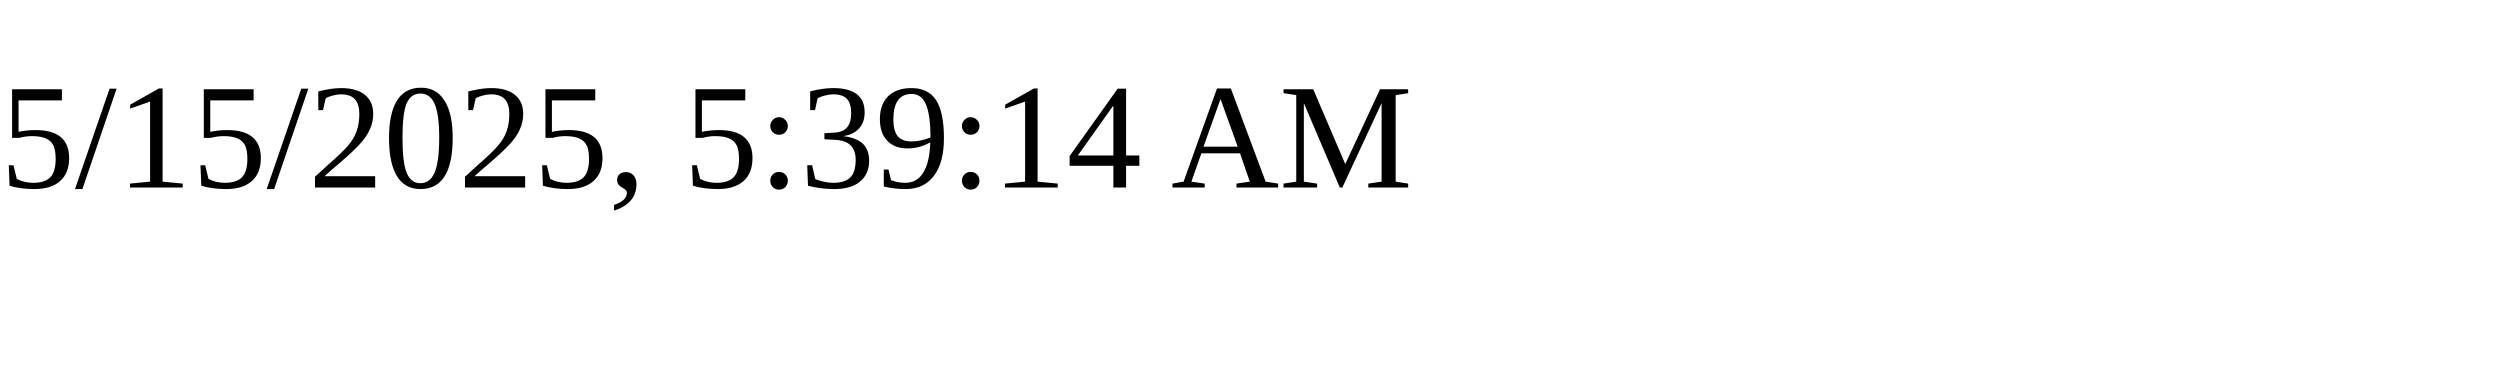
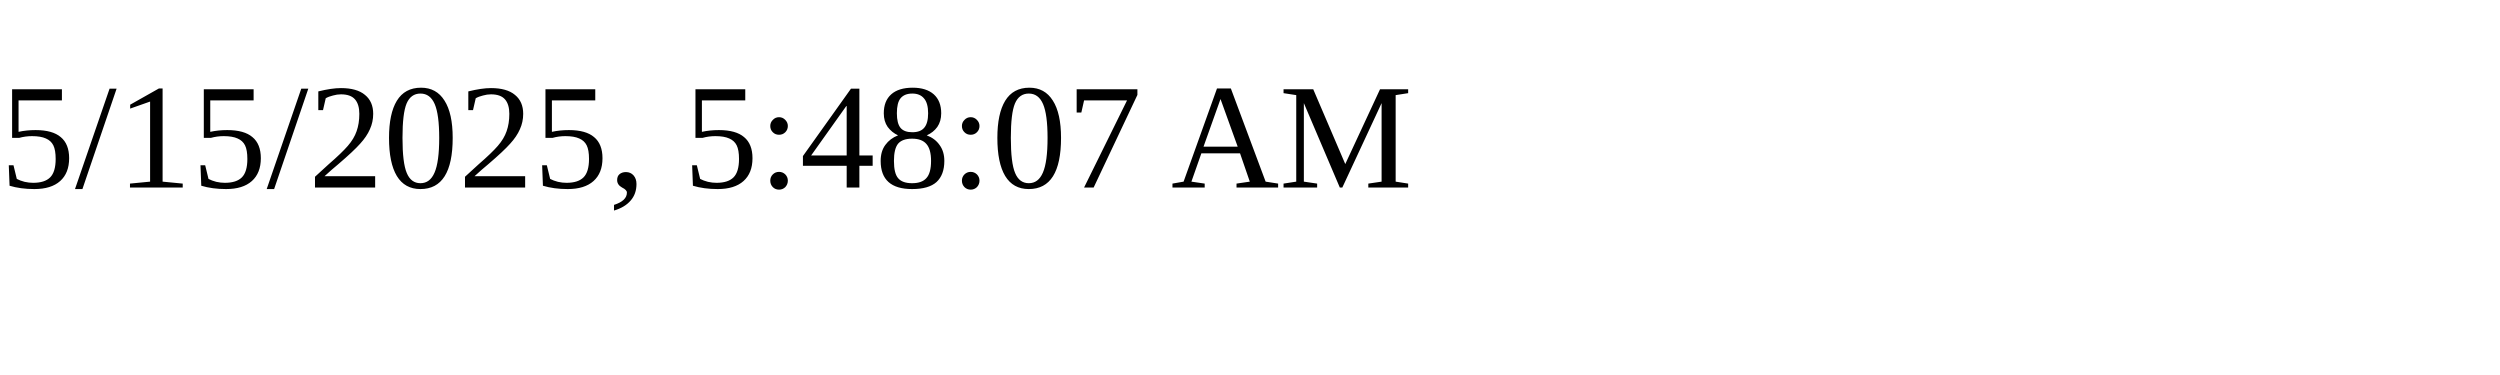
<svg xmlns="http://www.w3.org/2000/svg" height="30" width="200">
-   <text x="0" y="15">5/15/2025, 5:39:14 AM</text>
+   <text x="0" y="15">5/15/2025, 5:48:07 AM</text>
</svg>
